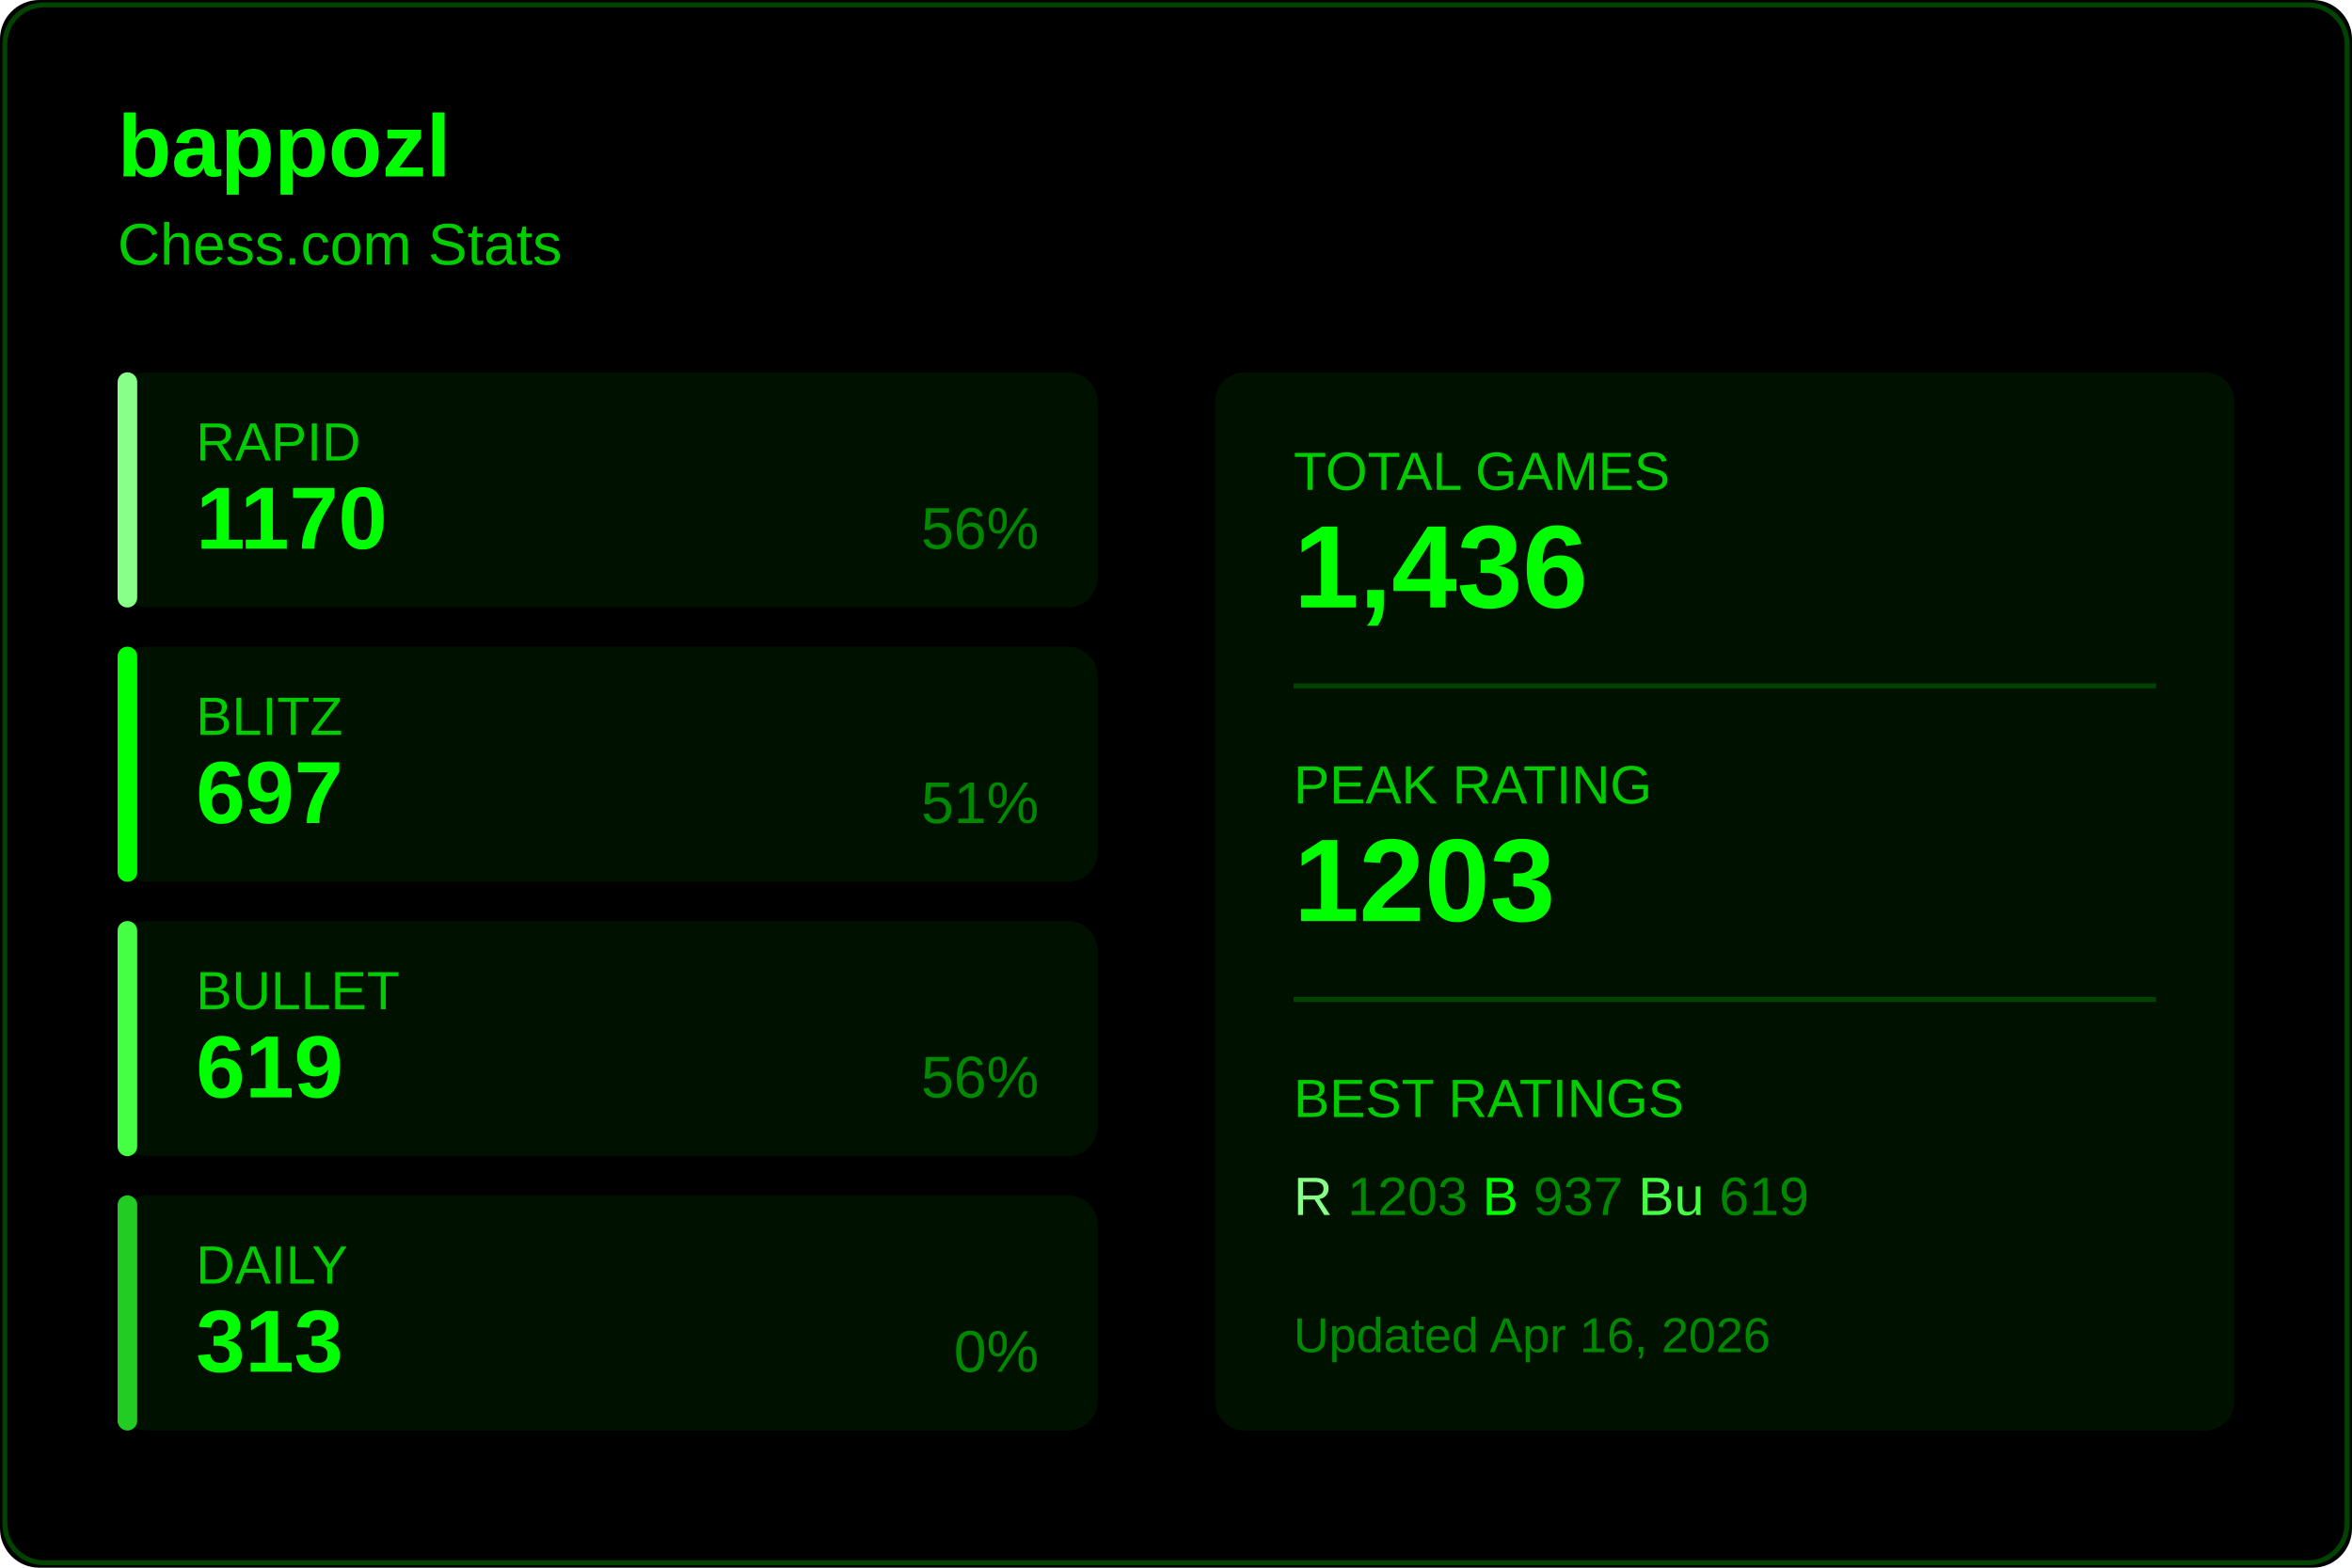
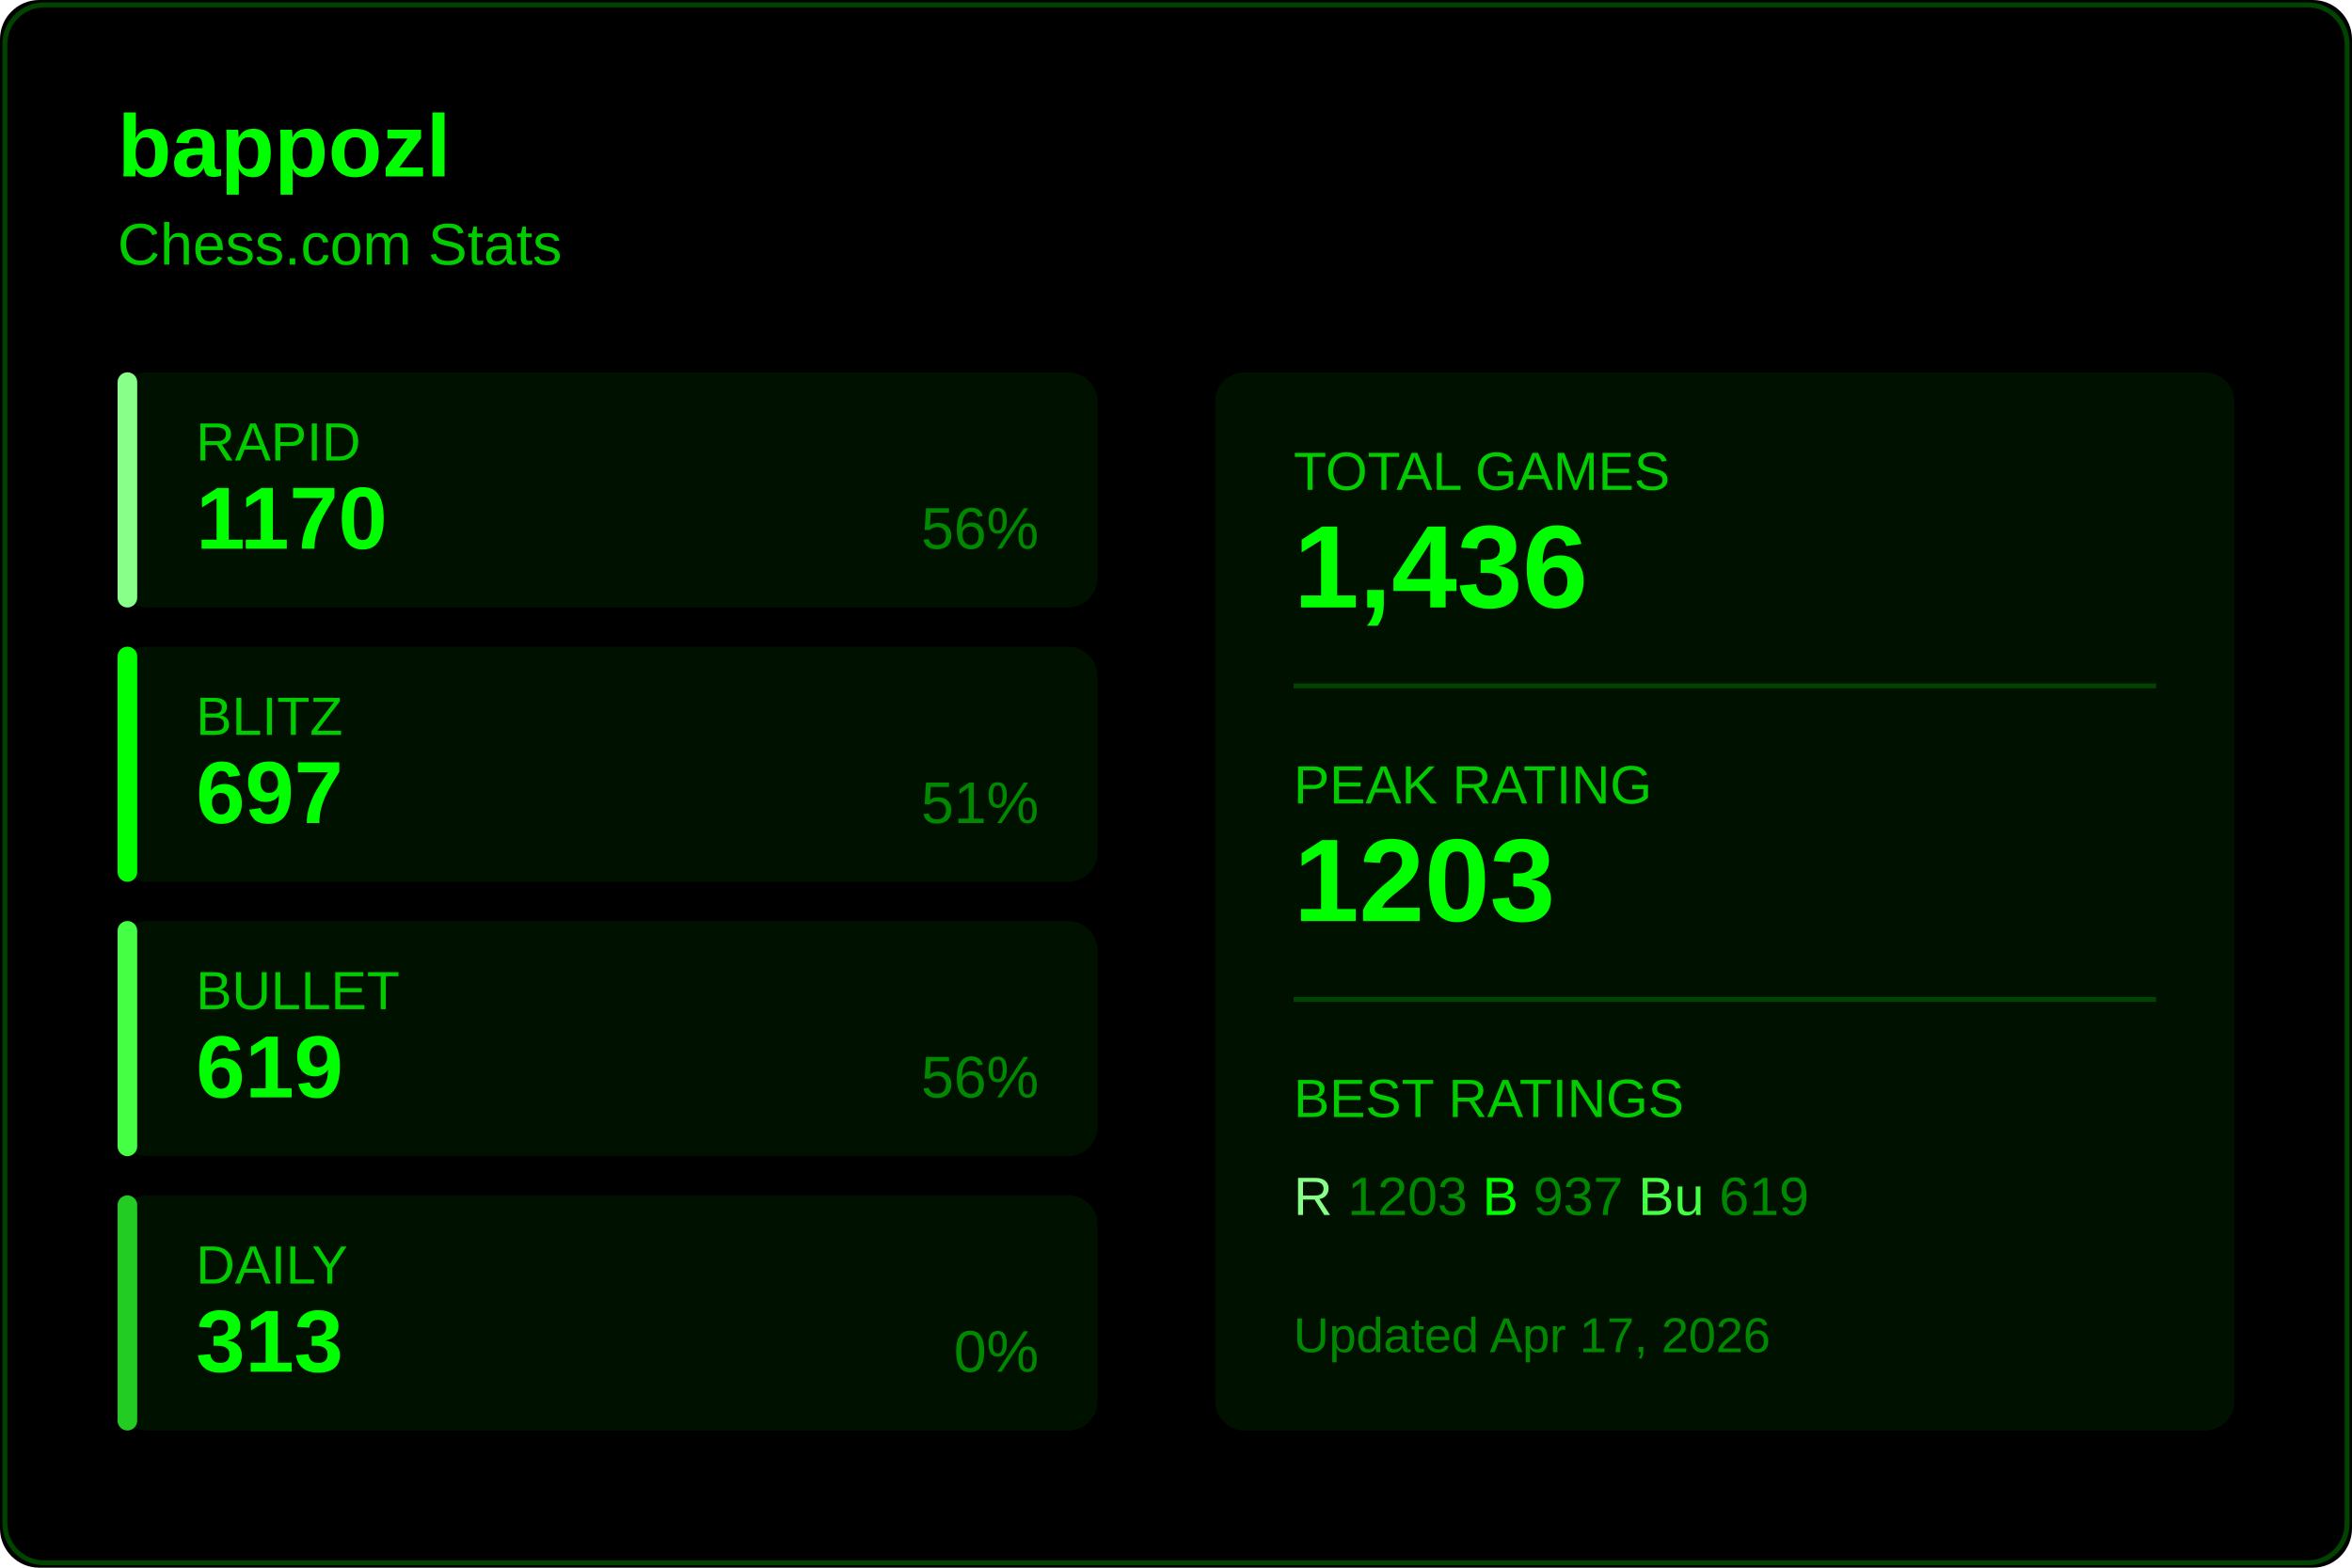
<svg xmlns="http://www.w3.org/2000/svg" width="480" height="320">
  <rect width="480" height="320" fill="#000000" rx="8" />
  <rect x="1" y="1" width="478" height="318" fill="none" stroke="#004400" rx="8" />
  <text x="24" y="36" fill="#00ff00" font-size="18" font-weight="600" font-family="Segoe UI, Arial, sans-serif">
    bappozl
  </text>
  <text x="24" y="54" fill="#00cc00" font-size="12" font-family="Segoe UI, Arial, sans-serif">
    Chess.com Stats
  </text>
  <g transform="translate(24, 76)">
    <rect width="200" height="48" fill="#001100" rx="6" />
    <rect width="4" height="48" fill="#88ff88" rx="2" />
    <text x="16" y="18" fill="#00cc00" font-size="11" font-family="Segoe UI, Arial, sans-serif">RAPID</text>
    <text x="16" y="36" fill="#00ff00" font-size="18" font-weight="600" font-family="Segoe UI, Arial, sans-serif">1170</text>
    <text x="188" y="36" fill="#008800" font-size="12" font-family="Segoe UI, Arial, sans-serif" text-anchor="end">56%</text>
  </g>
  <g transform="translate(24, 132)">
    <rect width="200" height="48" fill="#001100" rx="6" />
    <rect width="4" height="48" fill="#00ff00" rx="2" />
    <text x="16" y="18" fill="#00cc00" font-size="11" font-family="Segoe UI, Arial, sans-serif">BLITZ</text>
    <text x="16" y="36" fill="#00ff00" font-size="18" font-weight="600" font-family="Segoe UI, Arial, sans-serif">697</text>
    <text x="188" y="36" fill="#008800" font-size="12" font-family="Segoe UI, Arial, sans-serif" text-anchor="end">51%</text>
  </g>
  <g transform="translate(24, 188)">
    <rect width="200" height="48" fill="#001100" rx="6" />
    <rect width="4" height="48" fill="#44ff44" rx="2" />
    <text x="16" y="18" fill="#00cc00" font-size="11" font-family="Segoe UI, Arial, sans-serif">BULLET</text>
    <text x="16" y="36" fill="#00ff00" font-size="18" font-weight="600" font-family="Segoe UI, Arial, sans-serif">619</text>
    <text x="188" y="36" fill="#008800" font-size="12" font-family="Segoe UI, Arial, sans-serif" text-anchor="end">56%</text>
  </g>
  <g transform="translate(24, 244)">
    <rect width="200" height="48" fill="#001100" rx="6" />
    <rect width="4" height="48" fill="#22cc22" rx="2" />
    <text x="16" y="18" fill="#00cc00" font-size="11" font-family="Segoe UI, Arial, sans-serif">DAILY</text>
    <text x="16" y="36" fill="#00ff00" font-size="18" font-weight="600" font-family="Segoe UI, Arial, sans-serif">313</text>
    <text x="188" y="36" fill="#008800" font-size="12" font-family="Segoe UI, Arial, sans-serif" text-anchor="end">0%</text>
  </g>
  <g transform="translate(248, 76)">
    <rect width="208" height="216" fill="#001100" rx="6" />
    <text x="16" y="24" fill="#00cc00" font-size="11" font-family="Segoe UI, Arial, sans-serif">TOTAL GAMES</text>
    <text x="16" y="48" fill="#00ff00" font-size="24" font-weight="600" font-family="Segoe UI, Arial, sans-serif">1,436</text>
    <line x1="16" y1="64" x2="192" y2="64" stroke="#004400" />
    <text x="16" y="88" fill="#00cc00" font-size="11" font-family="Segoe UI, Arial, sans-serif">PEAK RATING</text>
    <text x="16" y="112" fill="#00ff00" font-size="24" font-weight="600" font-family="Segoe UI, Arial, sans-serif">1203</text>
    <line x1="16" y1="128" x2="192" y2="128" stroke="#004400" />
    <text x="16" y="152" fill="#00cc00" font-size="11" font-family="Segoe UI, Arial, sans-serif">BEST RATINGS</text>
    <text x="16" y="172" fill="#008800" font-size="11" font-family="Segoe UI, Arial, sans-serif">
      <tspan fill="#88ff88">R</tspan> 1203
      <tspan fill="#00ff00">B</tspan> 937
      <tspan fill="#44ff44">Bu</tspan> 619
    </text>
    <text x="16" y="200" fill="#008800" font-size="10" font-family="Segoe UI, Arial, sans-serif">
-       Updated Apr 16, 2026
+       Updated Apr 17, 2026
    </text>
  </g>
</svg>
